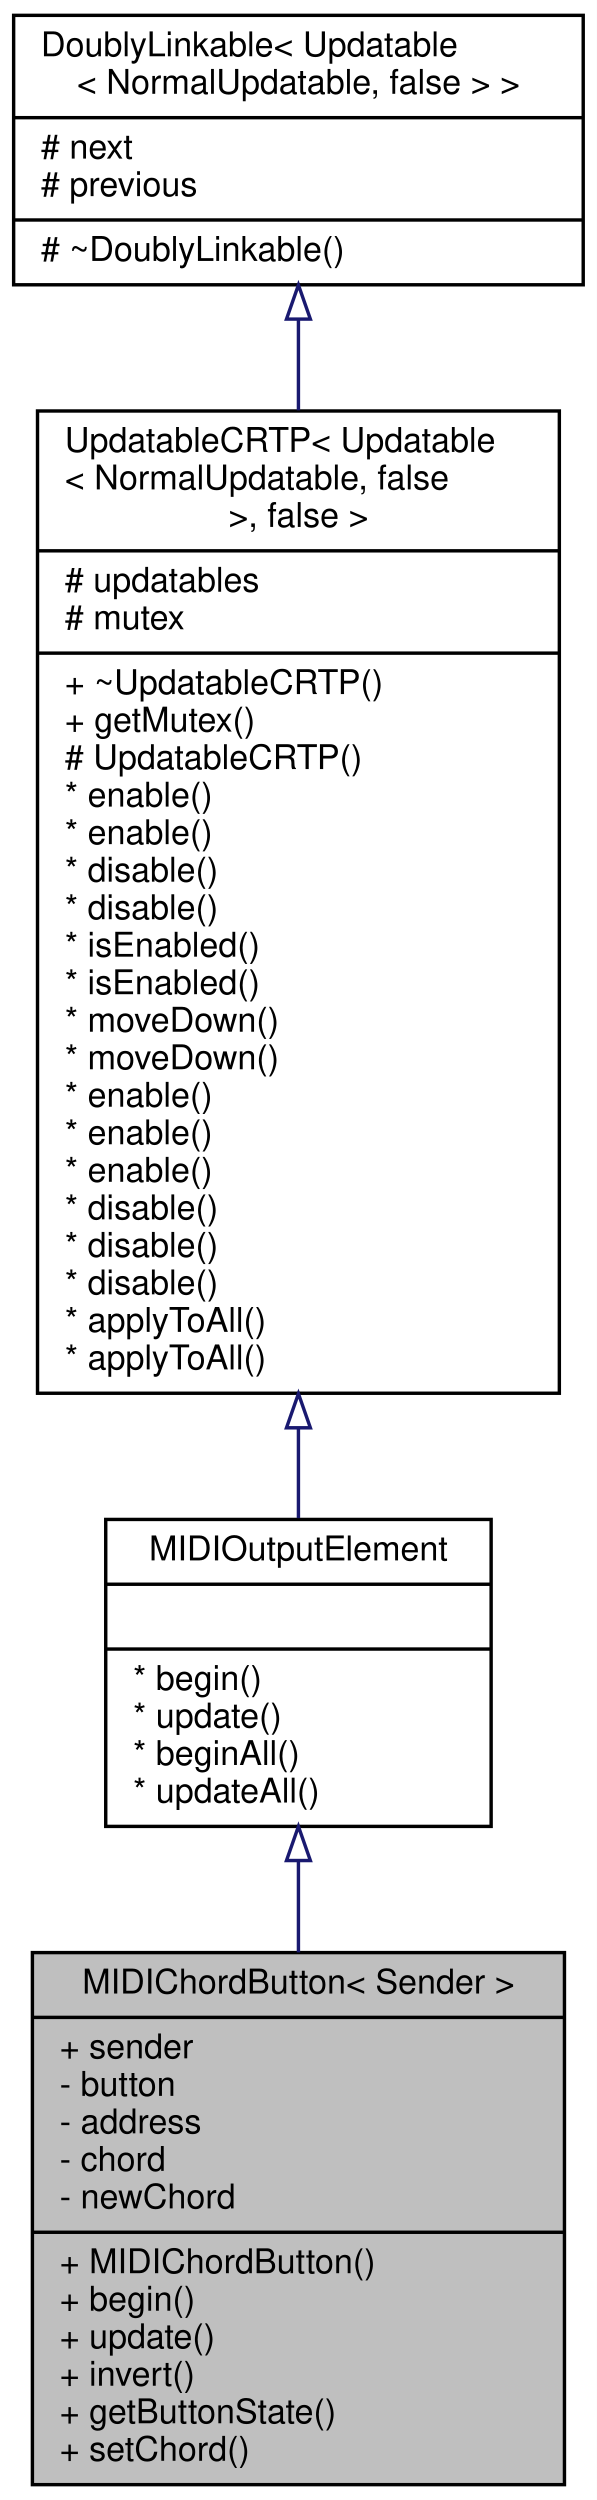
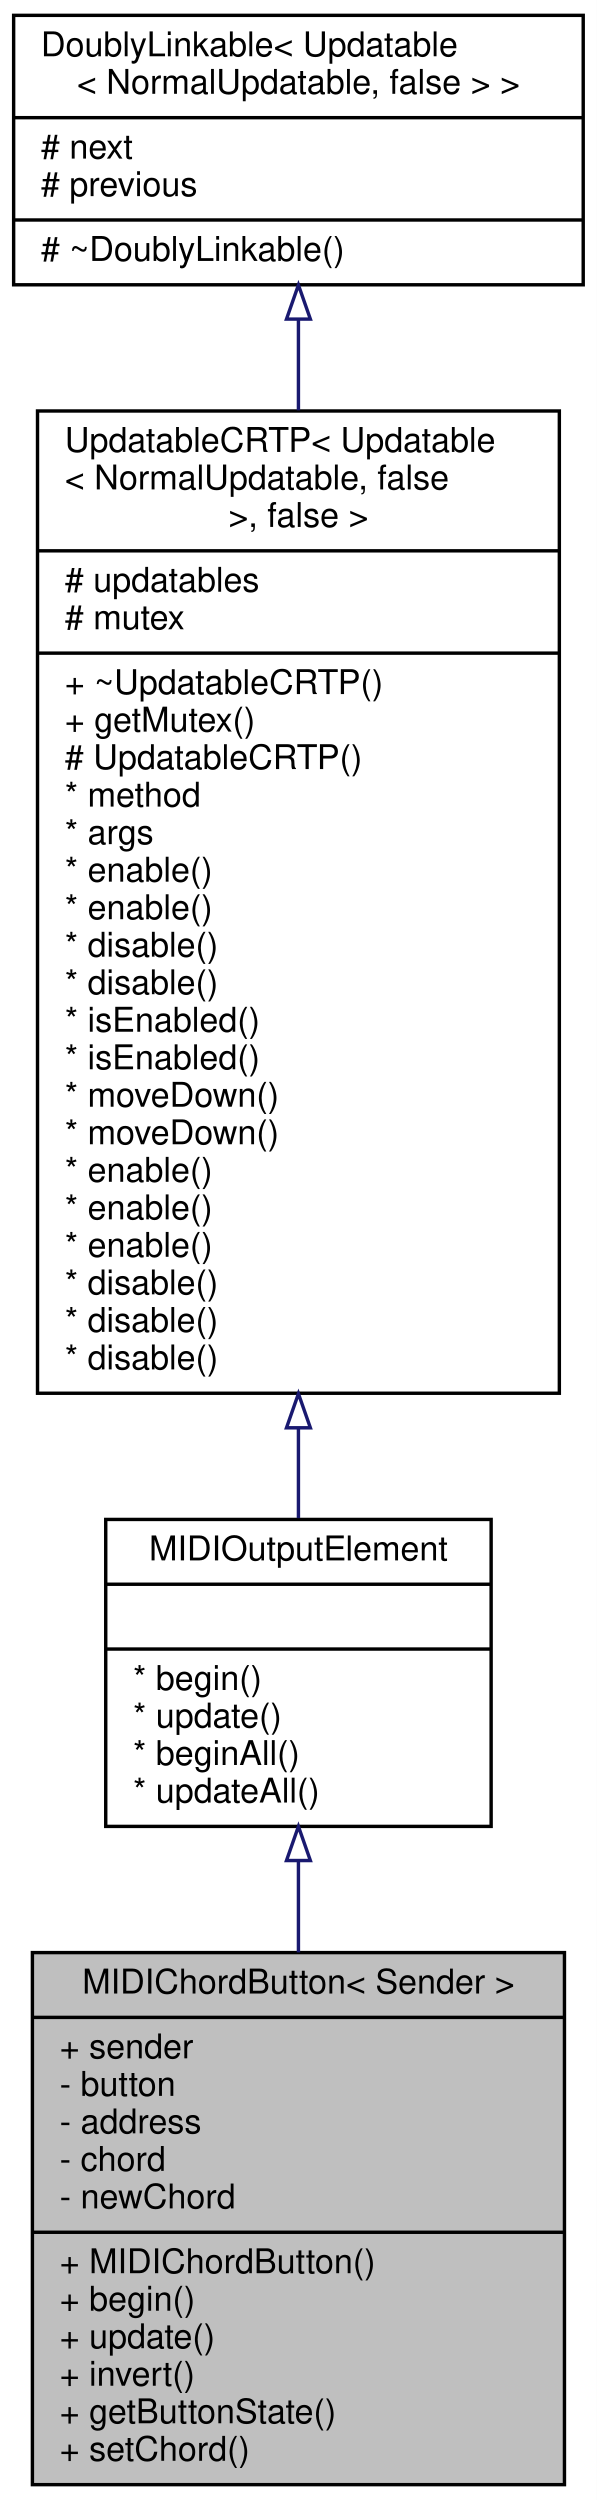
<svg xmlns="http://www.w3.org/2000/svg" xmlns:xlink="http://www.w3.org/1999/xlink" width="175pt" height="733pt" viewBox="0.00 0.00 175.00 733.00">
  <g id="graph0" class="graph" transform="scale(1 1) rotate(0) translate(4 729)">
    <polygon fill="white" stroke="transparent" points="-4,4 -4,-729 171,-729 171,4 -4,4" />
    <g id="node1" class="node">
      <g id="a_node1">
        <a xlink:title="An abstract class for momentary push buttons that send multiple MIDI events.">
          <polygon fill="#bfbfbf" stroke="black" points="5.5,-0.5 5.5,-156.5 161.5,-156.5 161.5,-0.5 5.5,-0.5" />
          <text text-anchor="middle" x="83.5" y="-144.5" font-family="Helvetica,sans-Serif" font-size="10.00">MIDIChordButton&lt; Sender &gt;</text>
          <polyline fill="none" stroke="black" points="5.5,-137.5 161.5,-137.5 " />
          <text text-anchor="start" x="13.5" y="-125.5" font-family="Helvetica,sans-Serif" font-size="10.00">+ sender</text>
          <text text-anchor="start" x="13.5" y="-114.5" font-family="Helvetica,sans-Serif" font-size="10.00">- button</text>
          <text text-anchor="start" x="13.5" y="-103.5" font-family="Helvetica,sans-Serif" font-size="10.00">- address</text>
          <text text-anchor="start" x="13.5" y="-92.5" font-family="Helvetica,sans-Serif" font-size="10.00">- chord</text>
          <text text-anchor="start" x="13.5" y="-81.5" font-family="Helvetica,sans-Serif" font-size="10.00">- newChord</text>
          <polyline fill="none" stroke="black" points="5.5,-74.5 161.5,-74.5 " />
          <text text-anchor="start" x="13.5" y="-62.5" font-family="Helvetica,sans-Serif" font-size="10.00">+ MIDIChordButton()</text>
          <text text-anchor="start" x="13.5" y="-51.5" font-family="Helvetica,sans-Serif" font-size="10.00">+ begin()</text>
          <text text-anchor="start" x="13.5" y="-40.5" font-family="Helvetica,sans-Serif" font-size="10.00">+ update()</text>
          <text text-anchor="start" x="13.5" y="-29.5" font-family="Helvetica,sans-Serif" font-size="10.00">+ invert()</text>
          <text text-anchor="start" x="13.5" y="-18.5" font-family="Helvetica,sans-Serif" font-size="10.00">+ getButtonState()</text>
          <text text-anchor="start" x="13.5" y="-7.5" font-family="Helvetica,sans-Serif" font-size="10.00">+ setChord()</text>
        </a>
      </g>
    </g>
    <g id="node2" class="node">
      <g id="a_node2">
        <a xlink:href="../../d1/d55/classAH_1_1Updatable.html" target="_top" xlink:title=" ">
          <polygon fill="white" stroke="black" points="27,-193.5 27,-283.5 140,-283.5 140,-193.5 27,-193.5" />
          <text text-anchor="middle" x="83.5" y="-271.5" font-family="Helvetica,sans-Serif" font-size="10.00">MIDIOutputElement</text>
          <polyline fill="none" stroke="black" points="27,-264.5 140,-264.5 " />
          <text text-anchor="middle" x="83.5" y="-252.5" font-family="Helvetica,sans-Serif" font-size="10.00"> </text>
          <polyline fill="none" stroke="black" points="27,-245.5 140,-245.5 " />
          <text text-anchor="start" x="35" y="-233.5" font-family="Helvetica,sans-Serif" font-size="10.00">* begin()</text>
          <text text-anchor="start" x="35" y="-222.5" font-family="Helvetica,sans-Serif" font-size="10.00">* update()</text>
          <text text-anchor="start" x="35" y="-211.5" font-family="Helvetica,sans-Serif" font-size="10.00">* beginAll()</text>
          <text text-anchor="start" x="35" y="-200.5" font-family="Helvetica,sans-Serif" font-size="10.00">* updateAll()</text>
        </a>
      </g>
    </g>
    <g id="edge1" class="edge">
      <path fill="none" stroke="midnightblue" d="M83.5,-183.23C83.5,-174.62 83.5,-165.57 83.5,-156.56" />
      <polygon fill="none" stroke="midnightblue" points="80,-183.49 83.5,-193.49 87,-183.49 80,-183.49" />
    </g>
    <g id="node3" class="node">
      <g id="a_node3">
        <a xlink:href="../../d8/d1a/classAH_1_1UpdatableCRTP.html" target="_top" xlink:title=" ">
          <polygon fill="white" stroke="black" points="7,-320.5 7,-608.5 160,-608.5 160,-320.5 7,-320.5" />
          <text text-anchor="start" x="15" y="-596.5" font-family="Helvetica,sans-Serif" font-size="10.00">UpdatableCRTP&lt; Updatable</text>
          <text text-anchor="start" x="15" y="-585.5" font-family="Helvetica,sans-Serif" font-size="10.00">&lt; NormalUpdatable, false</text>
          <text text-anchor="middle" x="83.5" y="-574.5" font-family="Helvetica,sans-Serif" font-size="10.00"> &gt;, false &gt;</text>
          <polyline fill="none" stroke="black" points="7,-567.5 160,-567.5 " />
          <text text-anchor="start" x="15" y="-555.5" font-family="Helvetica,sans-Serif" font-size="10.00"># updatables</text>
          <text text-anchor="start" x="15" y="-544.5" font-family="Helvetica,sans-Serif" font-size="10.00"># mutex</text>
          <polyline fill="none" stroke="black" points="7,-537.5 160,-537.5 " />
          <text text-anchor="start" x="15" y="-525.5" font-family="Helvetica,sans-Serif" font-size="10.00">+ ~UpdatableCRTP()</text>
          <text text-anchor="start" x="15" y="-514.5" font-family="Helvetica,sans-Serif" font-size="10.00">+ getMutex()</text>
          <text text-anchor="start" x="15" y="-503.5" font-family="Helvetica,sans-Serif" font-size="10.00"># UpdatableCRTP()</text>
-           <text text-anchor="start" x="15" y="-492.5" font-family="Helvetica,sans-Serif" font-size="10.00">* enable()</text>
-           <text text-anchor="start" x="15" y="-481.5" font-family="Helvetica,sans-Serif" font-size="10.00">* enable()</text>
-           <text text-anchor="start" x="15" y="-470.5" font-family="Helvetica,sans-Serif" font-size="10.00">* disable()</text>
-           <text text-anchor="start" x="15" y="-459.5" font-family="Helvetica,sans-Serif" font-size="10.00">* disable()</text>
-           <text text-anchor="start" x="15" y="-448.5" font-family="Helvetica,sans-Serif" font-size="10.00">* isEnabled()</text>
-           <text text-anchor="start" x="15" y="-437.5" font-family="Helvetica,sans-Serif" font-size="10.00">* isEnabled()</text>
-           <text text-anchor="start" x="15" y="-426.5" font-family="Helvetica,sans-Serif" font-size="10.00">* moveDown()</text>
-           <text text-anchor="start" x="15" y="-415.5" font-family="Helvetica,sans-Serif" font-size="10.00">* moveDown()</text>
-           <text text-anchor="start" x="15" y="-404.5" font-family="Helvetica,sans-Serif" font-size="10.00">* enable()</text>
-           <text text-anchor="start" x="15" y="-393.5" font-family="Helvetica,sans-Serif" font-size="10.00">* enable()</text>
+           <text text-anchor="start" x="15" y="-492.5" font-family="Helvetica,sans-Serif" font-size="10.00">* method</text>
+           <text text-anchor="start" x="15" y="-481.5" font-family="Helvetica,sans-Serif" font-size="10.00">* args</text>
+           <text text-anchor="start" x="15" y="-470.5" font-family="Helvetica,sans-Serif" font-size="10.00">* enable()</text>
+           <text text-anchor="start" x="15" y="-459.5" font-family="Helvetica,sans-Serif" font-size="10.00">* enable()</text>
+           <text text-anchor="start" x="15" y="-448.5" font-family="Helvetica,sans-Serif" font-size="10.00">* disable()</text>
+           <text text-anchor="start" x="15" y="-437.5" font-family="Helvetica,sans-Serif" font-size="10.00">* disable()</text>
+           <text text-anchor="start" x="15" y="-426.5" font-family="Helvetica,sans-Serif" font-size="10.00">* isEnabled()</text>
+           <text text-anchor="start" x="15" y="-415.5" font-family="Helvetica,sans-Serif" font-size="10.00">* isEnabled()</text>
+           <text text-anchor="start" x="15" y="-404.5" font-family="Helvetica,sans-Serif" font-size="10.00">* moveDown()</text>
+           <text text-anchor="start" x="15" y="-393.5" font-family="Helvetica,sans-Serif" font-size="10.00">* moveDown()</text>
          <text text-anchor="start" x="15" y="-382.5" font-family="Helvetica,sans-Serif" font-size="10.00">* enable()</text>
-           <text text-anchor="start" x="15" y="-371.5" font-family="Helvetica,sans-Serif" font-size="10.00">* disable()</text>
-           <text text-anchor="start" x="15" y="-360.5" font-family="Helvetica,sans-Serif" font-size="10.00">* disable()</text>
+           <text text-anchor="start" x="15" y="-371.5" font-family="Helvetica,sans-Serif" font-size="10.00">* enable()</text>
+           <text text-anchor="start" x="15" y="-360.5" font-family="Helvetica,sans-Serif" font-size="10.00">* enable()</text>
          <text text-anchor="start" x="15" y="-349.5" font-family="Helvetica,sans-Serif" font-size="10.00">* disable()</text>
-           <text text-anchor="start" x="15" y="-338.5" font-family="Helvetica,sans-Serif" font-size="10.00">* applyToAll()</text>
-           <text text-anchor="start" x="15" y="-327.5" font-family="Helvetica,sans-Serif" font-size="10.00">* applyToAll()</text>
+           <text text-anchor="start" x="15" y="-338.5" font-family="Helvetica,sans-Serif" font-size="10.00">* disable()</text>
+           <text text-anchor="start" x="15" y="-327.5" font-family="Helvetica,sans-Serif" font-size="10.00">* disable()</text>
        </a>
      </g>
    </g>
    <g id="edge2" class="edge">
      <path fill="none" stroke="midnightblue" d="M83.5,-310.13C83.5,-300.84 83.5,-291.99 83.5,-283.89" />
      <polygon fill="none" stroke="midnightblue" points="80,-310.37 83.5,-320.37 87,-310.37 80,-310.37" />
    </g>
    <g id="node4" class="node">
      <g id="a_node4">
        <a xlink:href="../../d4/d23/classDoublyLinkable.html" target="_top" xlink:title=" ">
          <polygon fill="white" stroke="black" points="0,-645.5 0,-724.5 167,-724.5 167,-645.5 0,-645.5" />
          <text text-anchor="start" x="8" y="-712.5" font-family="Helvetica,sans-Serif" font-size="10.00">DoublyLinkable&lt; Updatable</text>
          <text text-anchor="middle" x="83.5" y="-701.5" font-family="Helvetica,sans-Serif" font-size="10.00">&lt; NormalUpdatable, false &gt; &gt;</text>
          <polyline fill="none" stroke="black" points="0,-694.5 167,-694.5 " />
          <text text-anchor="start" x="8" y="-682.5" font-family="Helvetica,sans-Serif" font-size="10.00"># next</text>
          <text text-anchor="start" x="8" y="-671.5" font-family="Helvetica,sans-Serif" font-size="10.00"># previous</text>
          <polyline fill="none" stroke="black" points="0,-664.5 167,-664.5 " />
          <text text-anchor="start" x="8" y="-652.5" font-family="Helvetica,sans-Serif" font-size="10.00"># ~DoublyLinkable()</text>
        </a>
      </g>
    </g>
    <g id="edge3" class="edge">
      <path fill="none" stroke="midnightblue" d="M83.5,-635.32C83.5,-627.02 83.5,-618.04 83.5,-608.69" />
      <polygon fill="none" stroke="midnightblue" points="80,-635.44 83.5,-645.44 87,-635.44 80,-635.44" />
    </g>
  </g>
</svg>
